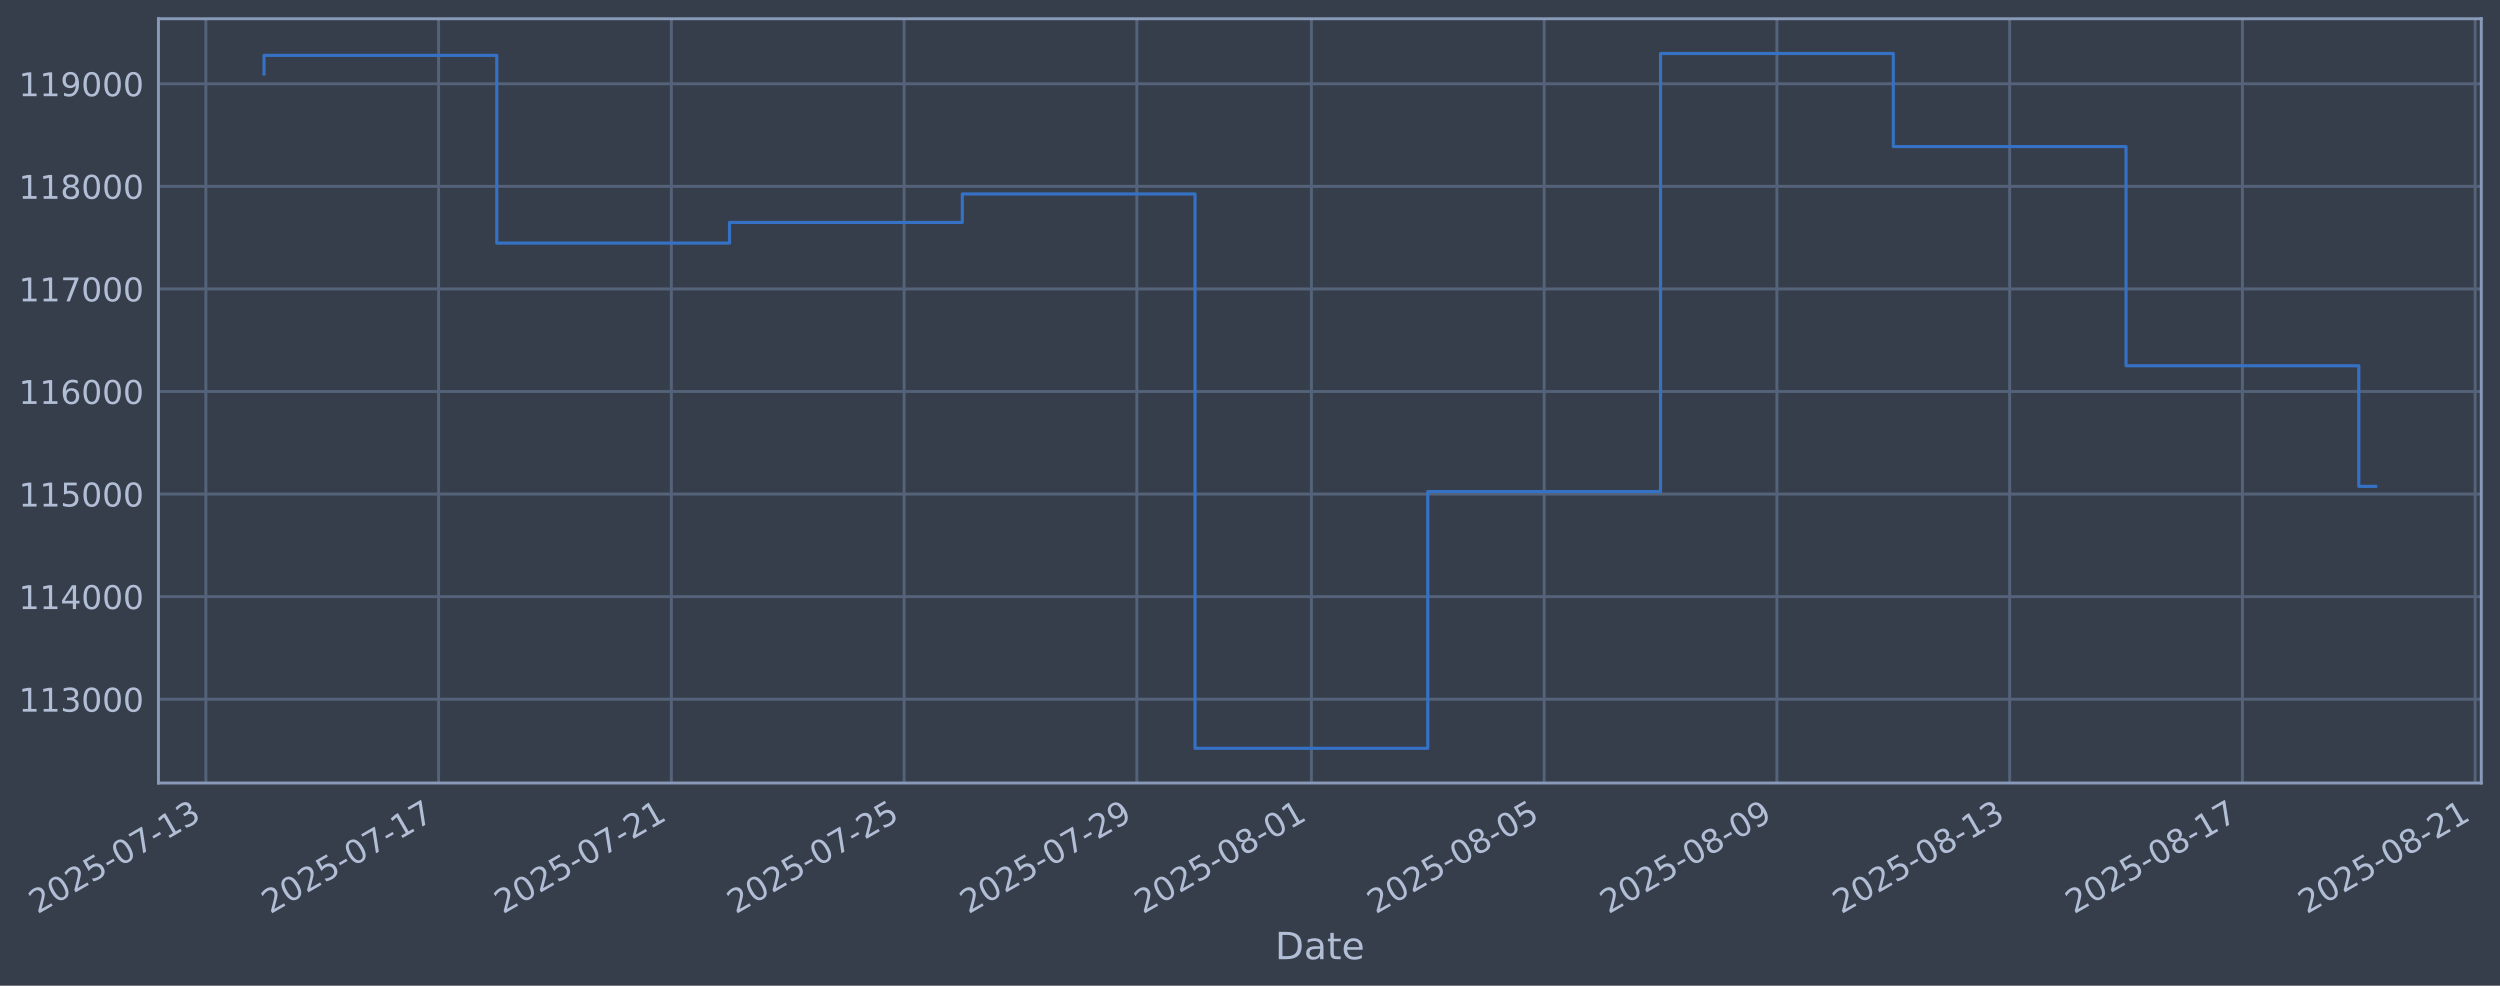
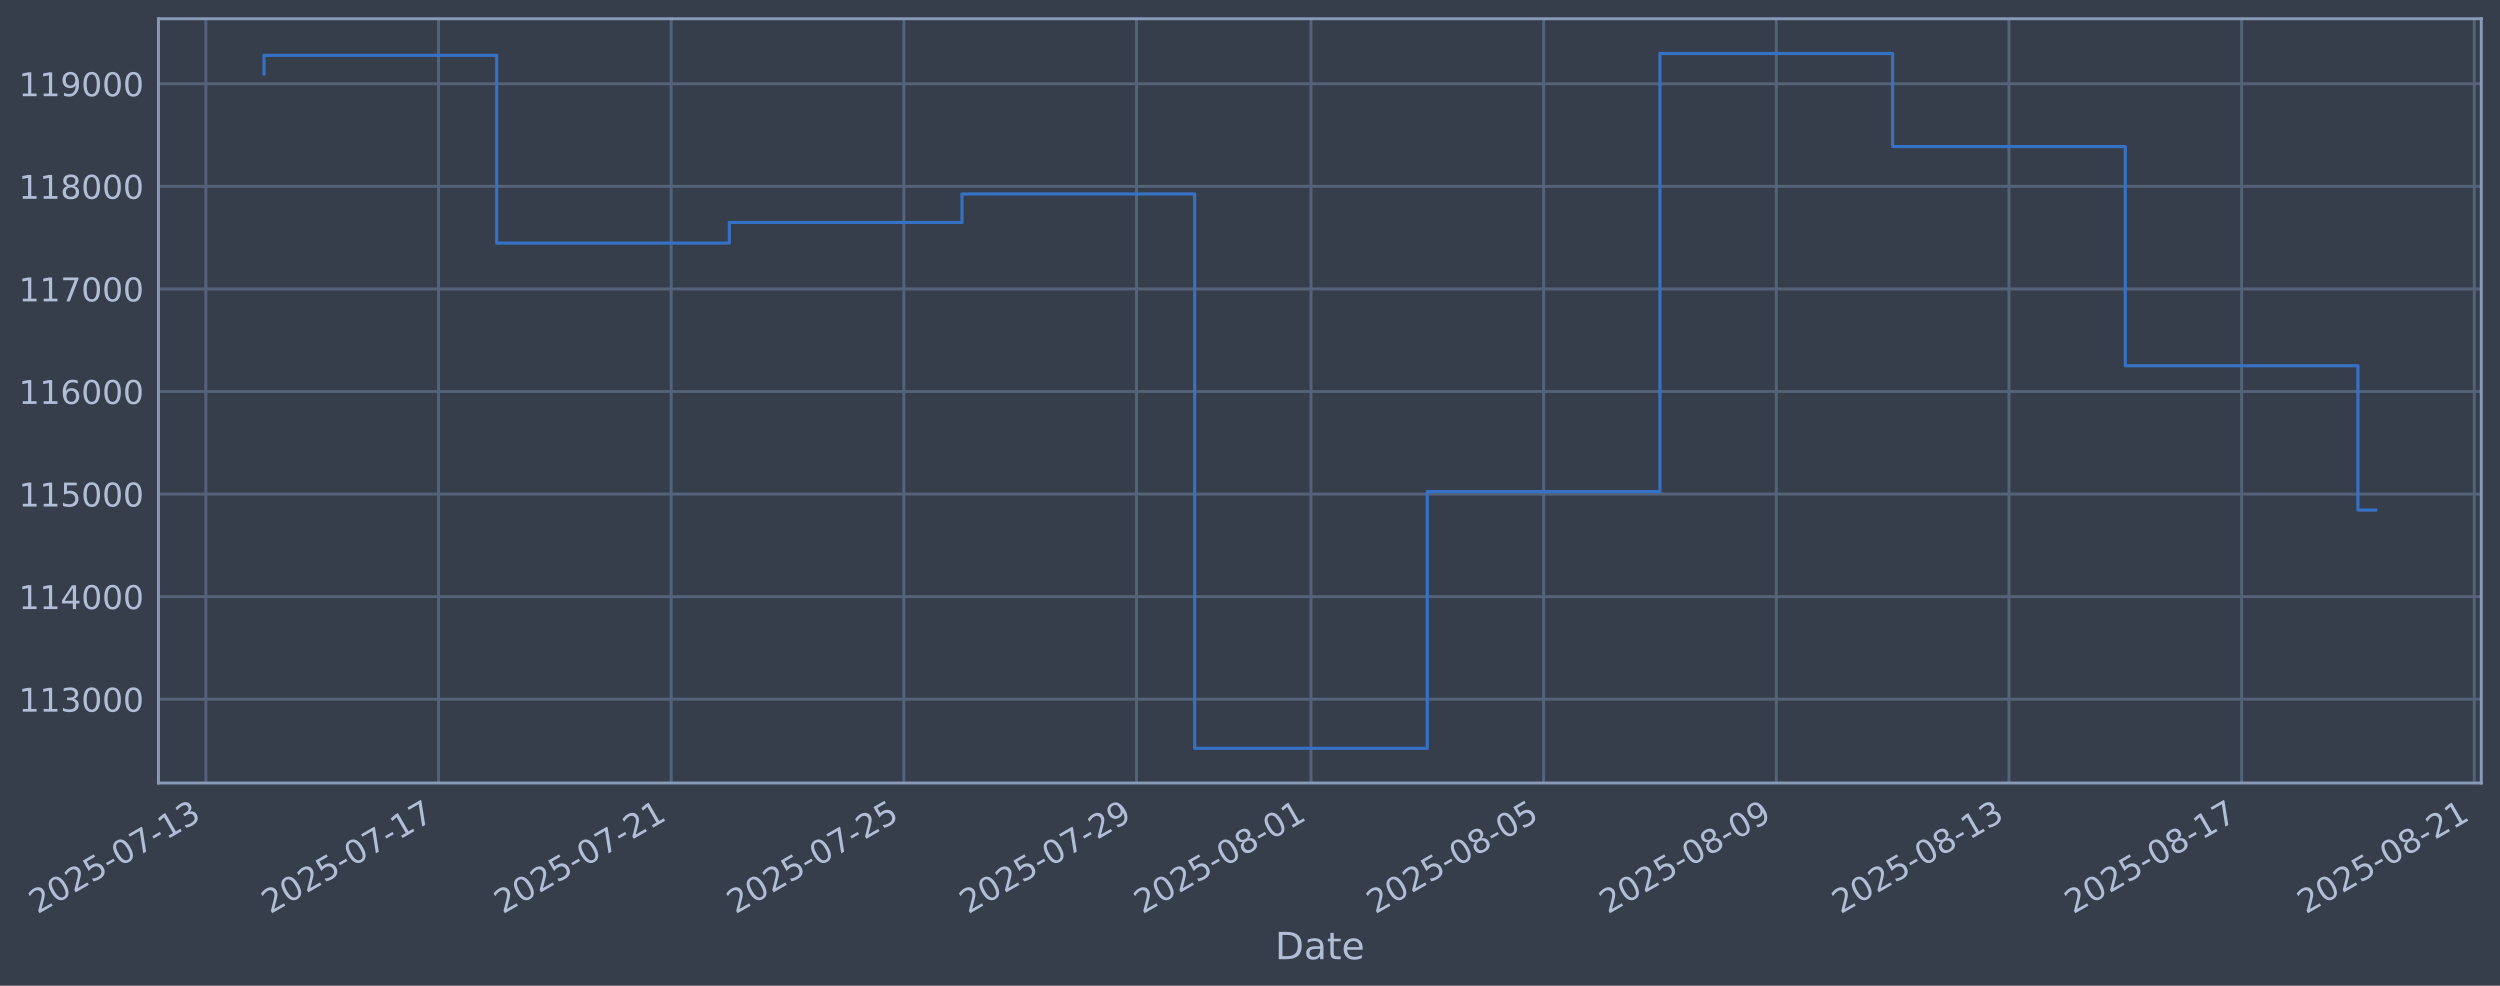
<svg xmlns="http://www.w3.org/2000/svg" xmlns:xlink="http://www.w3.org/1999/xlink" width="960.9pt" height="378.87pt" viewBox="0 0 960.9 378.87" version="1.1">
  <defs>
    <style type="text/css">*{stroke-linejoin: round; stroke-linecap: butt}</style>
  </defs>
  <g id="figure_1">
    <g id="patch_1">
      <path d="M 0 378.87  L 960.9 378.87  L 960.9 0  L 0 0  z " style="fill: #373e4b" />
    </g>
    <g id="axes_1">
      <g id="patch_2">
        <path d="M 60.901 300.96  L 953.701 300.96  L 953.701 7.2  L 60.901 7.2  z " style="fill: #373e4b" />
      </g>
      <g id="matplotlib.axis_1">
        <g id="xtick_1">
          <g id="line2d_1">
-             <path d="M 79.117 300.96  L 79.117 7.2  " clip-path="url(#p83c5d567fb)" style="fill: none; stroke: #546379; stroke-width: 1.12; stroke-linecap: square" />
+             <path d="M 79.126 300.96  L 79.126 7.2  " clip-path="url(#pe54eecce16)" style="fill: none; stroke: #546379; stroke-width: 1.12; stroke-linecap: square" />
          </g>
          <g id="line2d_2" />
          <g id="text_1">
-             <g style="fill: #b1bed6" transform="translate(14.39183 351.4642) rotate(-30) scale(0.126 -0.126)">
+             <g style="fill: #b1bed6" transform="translate(14.40086 351.4642) rotate(-30) scale(0.126 -0.126)">
              <defs>
                <path id="DejaVuSans-32" d="M 1228 531  L 3431 531  L 3431 0  L 469 0  L 469 531  Q 828 903 1448 1529  Q 2069 2156 2228 2338  Q 2531 2678 2651 2914  Q 2772 3150 2772 3378  Q 2772 3750 2511 3984  Q 2250 4219 1831 4219  Q 1534 4219 1204 4116  Q 875 4013 500 3803  L 500 4441  Q 881 4594 1212 4672  Q 1544 4750 1819 4750  Q 2544 4750 2975 4387  Q 3406 4025 3406 3419  Q 3406 3131 3298 2873  Q 3191 2616 2906 2266  Q 2828 2175 2409 1742  Q 1991 1309 1228 531  z " transform="scale(0.015625)" />
                <path id="DejaVuSans-30" d="M 2034 4250  Q 1547 4250 1301 3770  Q 1056 3291 1056 2328  Q 1056 1369 1301 889  Q 1547 409 2034 409  Q 2525 409 2770 889  Q 3016 1369 3016 2328  Q 3016 3291 2770 3770  Q 2525 4250 2034 4250  z M 2034 4750  Q 2819 4750 3233 4129  Q 3647 3509 3647 2328  Q 3647 1150 3233 529  Q 2819 -91 2034 -91  Q 1250 -91 836 529  Q 422 1150 422 2328  Q 422 3509 836 4129  Q 1250 4750 2034 4750  z " transform="scale(0.015625)" />
                <path id="DejaVuSans-35" d="M 691 4666  L 3169 4666  L 3169 4134  L 1269 4134  L 1269 2991  Q 1406 3038 1543 3061  Q 1681 3084 1819 3084  Q 2600 3084 3056 2656  Q 3513 2228 3513 1497  Q 3513 744 3044 326  Q 2575 -91 1722 -91  Q 1428 -91 1123 -41  Q 819 9 494 109  L 494 744  Q 775 591 1075 516  Q 1375 441 1709 441  Q 2250 441 2565 725  Q 2881 1009 2881 1497  Q 2881 1984 2565 2268  Q 2250 2553 1709 2553  Q 1456 2553 1204 2497  Q 953 2441 691 2322  L 691 4666  z " transform="scale(0.015625)" />
                <path id="DejaVuSans-2d" d="M 313 2009  L 1997 2009  L 1997 1497  L 313 1497  L 313 2009  z " transform="scale(0.015625)" />
                <path id="DejaVuSans-37" d="M 525 4666  L 3525 4666  L 3525 4397  L 1831 0  L 1172 0  L 2766 4134  L 525 4134  L 525 4666  z " transform="scale(0.015625)" />
                <path id="DejaVuSans-31" d="M 794 531  L 1825 531  L 1825 4091  L 703 3866  L 703 4441  L 1819 4666  L 2450 4666  L 2450 531  L 3481 531  L 3481 0  L 794 0  L 794 531  z " transform="scale(0.015625)" />
                <path id="DejaVuSans-33" d="M 2597 2516  Q 3050 2419 3304 2112  Q 3559 1806 3559 1356  Q 3559 666 3084 287  Q 2609 -91 1734 -91  Q 1441 -91 1130 -33  Q 819 25 488 141  L 488 750  Q 750 597 1062 519  Q 1375 441 1716 441  Q 2309 441 2620 675  Q 2931 909 2931 1356  Q 2931 1769 2642 2001  Q 2353 2234 1838 2234  L 1294 2234  L 1294 2753  L 1863 2753  Q 2328 2753 2575 2939  Q 2822 3125 2822 3475  Q 2822 3834 2567 4026  Q 2313 4219 1838 4219  Q 1578 4219 1281 4162  Q 984 4106 628 3988  L 628 4550  Q 988 4650 1302 4700  Q 1616 4750 1894 4750  Q 2613 4750 3031 4423  Q 3450 4097 3450 3541  Q 3450 3153 3228 2886  Q 3006 2619 2597 2516  z " transform="scale(0.015625)" />
              </defs>
              <use xlink:href="#DejaVuSans-32" />
              <use xlink:href="#DejaVuSans-30" transform="translate(63.62305 0)" />
              <use xlink:href="#DejaVuSans-32" transform="translate(127.2461 0)" />
              <use xlink:href="#DejaVuSans-35" transform="translate(190.8691 0)" />
              <use xlink:href="#DejaVuSans-2d" transform="translate(254.4922 0)" />
              <use xlink:href="#DejaVuSans-30" transform="translate(290.5762 0)" />
              <use xlink:href="#DejaVuSans-37" transform="translate(354.1992 0)" />
              <use xlink:href="#DejaVuSans-2d" transform="translate(417.8223 0)" />
              <use xlink:href="#DejaVuSans-31" transform="translate(453.9062 0)" />
              <use xlink:href="#DejaVuSans-33" transform="translate(517.5293 0)" />
            </g>
          </g>
        </g>
        <g id="xtick_2">
          <g id="line2d_3">
-             <path d="M 168.577 300.96  L 168.577 7.2  " clip-path="url(#p83c5d567fb)" style="fill: none; stroke: #546379; stroke-width: 1.12; stroke-linecap: square" />
+             <path d="M 168.55 300.96  L 168.55 7.2  " clip-path="url(#pe54eecce16)" style="fill: none; stroke: #546379; stroke-width: 1.12; stroke-linecap: square" />
          </g>
          <g id="line2d_4" />
          <g id="text_2">
-             <g style="fill: #b1bed6" transform="translate(103.8517 351.4642) rotate(-30) scale(0.126 -0.126)">
+             <g style="fill: #b1bed6" transform="translate(103.8247 351.4642) rotate(-30) scale(0.126 -0.126)">
              <use xlink:href="#DejaVuSans-32" />
              <use xlink:href="#DejaVuSans-30" transform="translate(63.62305 0)" />
              <use xlink:href="#DejaVuSans-32" transform="translate(127.2461 0)" />
              <use xlink:href="#DejaVuSans-35" transform="translate(190.8691 0)" />
              <use xlink:href="#DejaVuSans-2d" transform="translate(254.4922 0)" />
              <use xlink:href="#DejaVuSans-30" transform="translate(290.5762 0)" />
              <use xlink:href="#DejaVuSans-37" transform="translate(354.1992 0)" />
              <use xlink:href="#DejaVuSans-2d" transform="translate(417.8223 0)" />
              <use xlink:href="#DejaVuSans-31" transform="translate(453.9062 0)" />
              <use xlink:href="#DejaVuSans-37" transform="translate(517.5293 0)" />
            </g>
          </g>
        </g>
        <g id="xtick_3">
          <g id="line2d_5">
-             <path d="M 258.037 300.96  L 258.037 7.2  " clip-path="url(#p83c5d567fb)" style="fill: none; stroke: #546379; stroke-width: 1.12; stroke-linecap: square" />
+             <path d="M 257.974 300.96  L 257.974 7.2  " clip-path="url(#pe54eecce16)" style="fill: none; stroke: #546379; stroke-width: 1.12; stroke-linecap: square" />
          </g>
          <g id="line2d_6" />
          <g id="text_3">
-             <g style="fill: #b1bed6" transform="translate(193.3117 351.4642) rotate(-30) scale(0.126 -0.126)">
+             <g style="fill: #b1bed6" transform="translate(193.2485 351.4642) rotate(-30) scale(0.126 -0.126)">
              <use xlink:href="#DejaVuSans-32" />
              <use xlink:href="#DejaVuSans-30" transform="translate(63.62305 0)" />
              <use xlink:href="#DejaVuSans-32" transform="translate(127.2461 0)" />
              <use xlink:href="#DejaVuSans-35" transform="translate(190.8691 0)" />
              <use xlink:href="#DejaVuSans-2d" transform="translate(254.4922 0)" />
              <use xlink:href="#DejaVuSans-30" transform="translate(290.5762 0)" />
              <use xlink:href="#DejaVuSans-37" transform="translate(354.1992 0)" />
              <use xlink:href="#DejaVuSans-2d" transform="translate(417.8223 0)" />
              <use xlink:href="#DejaVuSans-32" transform="translate(453.9062 0)" />
              <use xlink:href="#DejaVuSans-31" transform="translate(517.5293 0)" />
            </g>
          </g>
        </g>
        <g id="xtick_4">
          <g id="line2d_7">
-             <path d="M 347.497 300.96  L 347.497 7.2  " clip-path="url(#p83c5d567fb)" style="fill: none; stroke: #546379; stroke-width: 1.12; stroke-linecap: square" />
+             <path d="M 347.398 300.96  L 347.398 7.2  " clip-path="url(#pe54eecce16)" style="fill: none; stroke: #546379; stroke-width: 1.12; stroke-linecap: square" />
          </g>
          <g id="line2d_8" />
          <g id="text_4">
-             <g style="fill: #b1bed6" transform="translate(282.7716 351.4642) rotate(-30) scale(0.126 -0.126)">
+             <g style="fill: #b1bed6" transform="translate(282.6723 351.4642) rotate(-30) scale(0.126 -0.126)">
              <use xlink:href="#DejaVuSans-32" />
              <use xlink:href="#DejaVuSans-30" transform="translate(63.62305 0)" />
              <use xlink:href="#DejaVuSans-32" transform="translate(127.2461 0)" />
              <use xlink:href="#DejaVuSans-35" transform="translate(190.8691 0)" />
              <use xlink:href="#DejaVuSans-2d" transform="translate(254.4922 0)" />
              <use xlink:href="#DejaVuSans-30" transform="translate(290.5762 0)" />
              <use xlink:href="#DejaVuSans-37" transform="translate(354.1992 0)" />
              <use xlink:href="#DejaVuSans-2d" transform="translate(417.8223 0)" />
              <use xlink:href="#DejaVuSans-32" transform="translate(453.9062 0)" />
              <use xlink:href="#DejaVuSans-35" transform="translate(517.5293 0)" />
            </g>
          </g>
        </g>
        <g id="xtick_5">
          <g id="line2d_9">
-             <path d="M 436.957 300.96  L 436.957 7.2  " clip-path="url(#p83c5d567fb)" style="fill: none; stroke: #546379; stroke-width: 1.12; stroke-linecap: square" />
+             <path d="M 436.822 300.96  L 436.822 7.2  " clip-path="url(#pe54eecce16)" style="fill: none; stroke: #546379; stroke-width: 1.12; stroke-linecap: square" />
          </g>
          <g id="line2d_10" />
          <g id="text_5">
-             <g style="fill: #b1bed6" transform="translate(372.2315 351.4642) rotate(-30) scale(0.126 -0.126)">
+             <g style="fill: #b1bed6" transform="translate(372.0961 351.4642) rotate(-30) scale(0.126 -0.126)">
              <defs>
                <path id="DejaVuSans-39" d="M 703 97  L 703 672  Q 941 559 1184 500  Q 1428 441 1663 441  Q 2288 441 2617 861  Q 2947 1281 2994 2138  Q 2813 1869 2534 1725  Q 2256 1581 1919 1581  Q 1219 1581 811 2004  Q 403 2428 403 3163  Q 403 3881 828 4315  Q 1253 4750 1959 4750  Q 2769 4750 3195 4129  Q 3622 3509 3622 2328  Q 3622 1225 3098 567  Q 2575 -91 1691 -91  Q 1453 -91 1209 -44  Q 966 3 703 97  z M 1959 2075  Q 2384 2075 2632 2365  Q 2881 2656 2881 3163  Q 2881 3666 2632 3958  Q 2384 4250 1959 4250  Q 1534 4250 1286 3958  Q 1038 3666 1038 3163  Q 1038 2656 1286 2365  Q 1534 2075 1959 2075  z " transform="scale(0.015625)" />
              </defs>
              <use xlink:href="#DejaVuSans-32" />
              <use xlink:href="#DejaVuSans-30" transform="translate(63.62305 0)" />
              <use xlink:href="#DejaVuSans-32" transform="translate(127.2461 0)" />
              <use xlink:href="#DejaVuSans-35" transform="translate(190.8691 0)" />
              <use xlink:href="#DejaVuSans-2d" transform="translate(254.4922 0)" />
              <use xlink:href="#DejaVuSans-30" transform="translate(290.5762 0)" />
              <use xlink:href="#DejaVuSans-37" transform="translate(354.1992 0)" />
              <use xlink:href="#DejaVuSans-2d" transform="translate(417.8223 0)" />
              <use xlink:href="#DejaVuSans-32" transform="translate(453.9062 0)" />
              <use xlink:href="#DejaVuSans-39" transform="translate(517.5293 0)" />
            </g>
          </g>
        </g>
        <g id="xtick_6">
          <g id="line2d_11">
-             <path d="M 504.052 300.96  L 504.052 7.2  " clip-path="url(#p83c5d567fb)" style="fill: none; stroke: #546379; stroke-width: 1.12; stroke-linecap: square" />
+             <path d="M 503.889 300.96  L 503.889 7.2  " clip-path="url(#pe54eecce16)" style="fill: none; stroke: #546379; stroke-width: 1.12; stroke-linecap: square" />
          </g>
          <g id="line2d_12" />
          <g id="text_6">
-             <g style="fill: #b1bed6" transform="translate(439.3265 351.4642) rotate(-30) scale(0.126 -0.126)">
+             <g style="fill: #b1bed6" transform="translate(439.164 351.4642) rotate(-30) scale(0.126 -0.126)">
              <defs>
                <path id="DejaVuSans-38" d="M 2034 2216  Q 1584 2216 1326 1975  Q 1069 1734 1069 1313  Q 1069 891 1326 650  Q 1584 409 2034 409  Q 2484 409 2743 651  Q 3003 894 3003 1313  Q 3003 1734 2745 1975  Q 2488 2216 2034 2216  z M 1403 2484  Q 997 2584 770 2862  Q 544 3141 544 3541  Q 544 4100 942 4425  Q 1341 4750 2034 4750  Q 2731 4750 3128 4425  Q 3525 4100 3525 3541  Q 3525 3141 3298 2862  Q 3072 2584 2669 2484  Q 3125 2378 3379 2068  Q 3634 1759 3634 1313  Q 3634 634 3220 271  Q 2806 -91 2034 -91  Q 1263 -91 848 271  Q 434 634 434 1313  Q 434 1759 690 2068  Q 947 2378 1403 2484  z M 1172 3481  Q 1172 3119 1398 2916  Q 1625 2713 2034 2713  Q 2441 2713 2670 2916  Q 2900 3119 2900 3481  Q 2900 3844 2670 4047  Q 2441 4250 2034 4250  Q 1625 4250 1398 4047  Q 1172 3844 1172 3481  z " transform="scale(0.015625)" />
              </defs>
              <use xlink:href="#DejaVuSans-32" />
              <use xlink:href="#DejaVuSans-30" transform="translate(63.62305 0)" />
              <use xlink:href="#DejaVuSans-32" transform="translate(127.2461 0)" />
              <use xlink:href="#DejaVuSans-35" transform="translate(190.8691 0)" />
              <use xlink:href="#DejaVuSans-2d" transform="translate(254.4922 0)" />
              <use xlink:href="#DejaVuSans-30" transform="translate(290.5762 0)" />
              <use xlink:href="#DejaVuSans-38" transform="translate(354.1992 0)" />
              <use xlink:href="#DejaVuSans-2d" transform="translate(417.8223 0)" />
              <use xlink:href="#DejaVuSans-30" transform="translate(453.9062 0)" />
              <use xlink:href="#DejaVuSans-31" transform="translate(517.5293 0)" />
            </g>
          </g>
        </g>
        <g id="xtick_7">
          <g id="line2d_13">
-             <path d="M 593.512 300.96  L 593.512 7.2  " clip-path="url(#p83c5d567fb)" style="fill: none; stroke: #546379; stroke-width: 1.12; stroke-linecap: square" />
+             <path d="M 593.313 300.96  L 593.313 7.2  " clip-path="url(#pe54eecce16)" style="fill: none; stroke: #546379; stroke-width: 1.12; stroke-linecap: square" />
          </g>
          <g id="line2d_14" />
          <g id="text_7">
-             <g style="fill: #b1bed6" transform="translate(528.7864 351.4642) rotate(-30) scale(0.126 -0.126)">
+             <g style="fill: #b1bed6" transform="translate(528.5878 351.4642) rotate(-30) scale(0.126 -0.126)">
              <use xlink:href="#DejaVuSans-32" />
              <use xlink:href="#DejaVuSans-30" transform="translate(63.62305 0)" />
              <use xlink:href="#DejaVuSans-32" transform="translate(127.2461 0)" />
              <use xlink:href="#DejaVuSans-35" transform="translate(190.8691 0)" />
              <use xlink:href="#DejaVuSans-2d" transform="translate(254.4922 0)" />
              <use xlink:href="#DejaVuSans-30" transform="translate(290.5762 0)" />
              <use xlink:href="#DejaVuSans-38" transform="translate(354.1992 0)" />
              <use xlink:href="#DejaVuSans-2d" transform="translate(417.8223 0)" />
              <use xlink:href="#DejaVuSans-30" transform="translate(453.9062 0)" />
              <use xlink:href="#DejaVuSans-35" transform="translate(517.5293 0)" />
            </g>
          </g>
        </g>
        <g id="xtick_8">
          <g id="line2d_15">
-             <path d="M 682.972 300.96  L 682.972 7.2  " clip-path="url(#p83c5d567fb)" style="fill: none; stroke: #546379; stroke-width: 1.12; stroke-linecap: square" />
+             <path d="M 682.737 300.96  L 682.737 7.2  " clip-path="url(#pe54eecce16)" style="fill: none; stroke: #546379; stroke-width: 1.12; stroke-linecap: square" />
          </g>
          <g id="line2d_16" />
          <g id="text_8">
-             <g style="fill: #b1bed6" transform="translate(618.2463 351.4642) rotate(-30) scale(0.126 -0.126)">
+             <g style="fill: #b1bed6" transform="translate(618.0116 351.4642) rotate(-30) scale(0.126 -0.126)">
              <use xlink:href="#DejaVuSans-32" />
              <use xlink:href="#DejaVuSans-30" transform="translate(63.62305 0)" />
              <use xlink:href="#DejaVuSans-32" transform="translate(127.2461 0)" />
              <use xlink:href="#DejaVuSans-35" transform="translate(190.8691 0)" />
              <use xlink:href="#DejaVuSans-2d" transform="translate(254.4922 0)" />
              <use xlink:href="#DejaVuSans-30" transform="translate(290.5762 0)" />
              <use xlink:href="#DejaVuSans-38" transform="translate(354.1992 0)" />
              <use xlink:href="#DejaVuSans-2d" transform="translate(417.8223 0)" />
              <use xlink:href="#DejaVuSans-30" transform="translate(453.9062 0)" />
              <use xlink:href="#DejaVuSans-39" transform="translate(517.5293 0)" />
            </g>
          </g>
        </g>
        <g id="xtick_9">
          <g id="line2d_17">
-             <path d="M 772.432 300.96  L 772.432 7.2  " clip-path="url(#p83c5d567fb)" style="fill: none; stroke: #546379; stroke-width: 1.12; stroke-linecap: square" />
+             <path d="M 772.161 300.96  L 772.161 7.2  " clip-path="url(#pe54eecce16)" style="fill: none; stroke: #546379; stroke-width: 1.12; stroke-linecap: square" />
          </g>
          <g id="line2d_18" />
          <g id="text_9">
-             <g style="fill: #b1bed6" transform="translate(707.7062 351.4642) rotate(-30) scale(0.126 -0.126)">
+             <g style="fill: #b1bed6" transform="translate(707.4354 351.4642) rotate(-30) scale(0.126 -0.126)">
              <use xlink:href="#DejaVuSans-32" />
              <use xlink:href="#DejaVuSans-30" transform="translate(63.62305 0)" />
              <use xlink:href="#DejaVuSans-32" transform="translate(127.2461 0)" />
              <use xlink:href="#DejaVuSans-35" transform="translate(190.8691 0)" />
              <use xlink:href="#DejaVuSans-2d" transform="translate(254.4922 0)" />
              <use xlink:href="#DejaVuSans-30" transform="translate(290.5762 0)" />
              <use xlink:href="#DejaVuSans-38" transform="translate(354.1992 0)" />
              <use xlink:href="#DejaVuSans-2d" transform="translate(417.8223 0)" />
              <use xlink:href="#DejaVuSans-31" transform="translate(453.9062 0)" />
              <use xlink:href="#DejaVuSans-33" transform="translate(517.5293 0)" />
            </g>
          </g>
        </g>
        <g id="xtick_10">
          <g id="line2d_19">
-             <path d="M 861.892 300.96  L 861.892 7.2  " clip-path="url(#p83c5d567fb)" style="fill: none; stroke: #546379; stroke-width: 1.12; stroke-linecap: square" />
+             <path d="M 861.585 300.96  L 861.585 7.2  " clip-path="url(#pe54eecce16)" style="fill: none; stroke: #546379; stroke-width: 1.12; stroke-linecap: square" />
          </g>
          <g id="line2d_20" />
          <g id="text_10">
-             <g style="fill: #b1bed6" transform="translate(797.1661 351.4642) rotate(-30) scale(0.126 -0.126)">
+             <g style="fill: #b1bed6" transform="translate(796.8592 351.4642) rotate(-30) scale(0.126 -0.126)">
              <use xlink:href="#DejaVuSans-32" />
              <use xlink:href="#DejaVuSans-30" transform="translate(63.62305 0)" />
              <use xlink:href="#DejaVuSans-32" transform="translate(127.2461 0)" />
              <use xlink:href="#DejaVuSans-35" transform="translate(190.8691 0)" />
              <use xlink:href="#DejaVuSans-2d" transform="translate(254.4922 0)" />
              <use xlink:href="#DejaVuSans-30" transform="translate(290.5762 0)" />
              <use xlink:href="#DejaVuSans-38" transform="translate(354.1992 0)" />
              <use xlink:href="#DejaVuSans-2d" transform="translate(417.8223 0)" />
              <use xlink:href="#DejaVuSans-31" transform="translate(453.9062 0)" />
              <use xlink:href="#DejaVuSans-37" transform="translate(517.5293 0)" />
            </g>
          </g>
        </g>
        <g id="xtick_11">
          <g id="line2d_21">
-             <path d="M 951.352 300.96  L 951.352 7.2  " clip-path="url(#p83c5d567fb)" style="fill: none; stroke: #546379; stroke-width: 1.12; stroke-linecap: square" />
+             <path d="M 951.009 300.96  L 951.009 7.2  " clip-path="url(#pe54eecce16)" style="fill: none; stroke: #546379; stroke-width: 1.12; stroke-linecap: square" />
          </g>
          <g id="line2d_22" />
          <g id="text_11">
-             <g style="fill: #b1bed6" transform="translate(886.6261 351.4642) rotate(-30) scale(0.126 -0.126)">
+             <g style="fill: #b1bed6" transform="translate(886.2831 351.4642) rotate(-30) scale(0.126 -0.126)">
              <use xlink:href="#DejaVuSans-32" />
              <use xlink:href="#DejaVuSans-30" transform="translate(63.62305 0)" />
              <use xlink:href="#DejaVuSans-32" transform="translate(127.2461 0)" />
              <use xlink:href="#DejaVuSans-35" transform="translate(190.8691 0)" />
              <use xlink:href="#DejaVuSans-2d" transform="translate(254.4922 0)" />
              <use xlink:href="#DejaVuSans-30" transform="translate(290.5762 0)" />
              <use xlink:href="#DejaVuSans-38" transform="translate(354.1992 0)" />
              <use xlink:href="#DejaVuSans-2d" transform="translate(417.8223 0)" />
              <use xlink:href="#DejaVuSans-32" transform="translate(453.9062 0)" />
              <use xlink:href="#DejaVuSans-31" transform="translate(517.5293 0)" />
            </g>
          </g>
        </g>
        <g id="text_12">
          <g style="fill: #b1bed6" transform="translate(490.0914 368.6753) scale(0.144 -0.144)">
            <defs>
              <path id="DejaVuSans-44" d="M 1259 4147  L 1259 519  L 2022 519  Q 2988 519 3436 956  Q 3884 1394 3884 2338  Q 3884 3275 3436 3711  Q 2988 4147 2022 4147  L 1259 4147  z M 628 4666  L 1925 4666  Q 3281 4666 3915 4102  Q 4550 3538 4550 2338  Q 4550 1131 3912 565  Q 3275 0 1925 0  L 628 0  L 628 4666  z " transform="scale(0.015625)" />
              <path id="DejaVuSans-61" d="M 2194 1759  Q 1497 1759 1228 1600  Q 959 1441 959 1056  Q 959 750 1161 570  Q 1363 391 1709 391  Q 2188 391 2477 730  Q 2766 1069 2766 1631  L 2766 1759  L 2194 1759  z M 3341 1997  L 3341 0  L 2766 0  L 2766 531  Q 2569 213 2275 61  Q 1981 -91 1556 -91  Q 1019 -91 701 211  Q 384 513 384 1019  Q 384 1609 779 1909  Q 1175 2209 1959 2209  L 2766 2209  L 2766 2266  Q 2766 2663 2505 2880  Q 2244 3097 1772 3097  Q 1472 3097 1187 3025  Q 903 2953 641 2809  L 641 3341  Q 956 3463 1253 3523  Q 1550 3584 1831 3584  Q 2591 3584 2966 3190  Q 3341 2797 3341 1997  z " transform="scale(0.015625)" />
              <path id="DejaVuSans-74" d="M 1172 4494  L 1172 3500  L 2356 3500  L 2356 3053  L 1172 3053  L 1172 1153  Q 1172 725 1289 603  Q 1406 481 1766 481  L 2356 481  L 2356 0  L 1766 0  Q 1100 0 847 248  Q 594 497 594 1153  L 594 3053  L 172 3053  L 172 3500  L 594 3500  L 594 4494  L 1172 4494  z " transform="scale(0.015625)" />
              <path id="DejaVuSans-65" d="M 3597 1894  L 3597 1613  L 953 1613  Q 991 1019 1311 708  Q 1631 397 2203 397  Q 2534 397 2845 478  Q 3156 559 3463 722  L 3463 178  Q 3153 47 2828 -22  Q 2503 -91 2169 -91  Q 1331 -91 842 396  Q 353 884 353 1716  Q 353 2575 817 3079  Q 1281 3584 2069 3584  Q 2775 3584 3186 3129  Q 3597 2675 3597 1894  z M 3022 2063  Q 3016 2534 2758 2815  Q 2500 3097 2075 3097  Q 1594 3097 1305 2825  Q 1016 2553 972 2059  L 3022 2063  z " transform="scale(0.015625)" />
            </defs>
            <use xlink:href="#DejaVuSans-44" />
            <use xlink:href="#DejaVuSans-61" transform="translate(77.00195 0)" />
            <use xlink:href="#DejaVuSans-74" transform="translate(138.2812 0)" />
            <use xlink:href="#DejaVuSans-65" transform="translate(177.4902 0)" />
          </g>
        </g>
      </g>
      <g id="matplotlib.axis_2">
        <g id="ytick_1">
          <g id="line2d_23">
-             <path d="M 60.901 268.75  L 953.701 268.75  " clip-path="url(#p83c5d567fb)" style="fill: none; stroke: #546379; stroke-width: 1.12; stroke-linecap: square" />
+             <path d="M 60.901 268.75  L 953.701 268.75  " clip-path="url(#pe54eecce16)" style="fill: none; stroke: #546379; stroke-width: 1.12; stroke-linecap: square" />
          </g>
          <g id="line2d_24" />
          <g id="text_13">
            <g style="fill: #b1bed6" transform="translate(7.2 273.5373) scale(0.126 -0.126)">
              <use xlink:href="#DejaVuSans-31" />
              <use xlink:href="#DejaVuSans-31" transform="translate(63.62305 0)" />
              <use xlink:href="#DejaVuSans-33" transform="translate(127.2461 0)" />
              <use xlink:href="#DejaVuSans-30" transform="translate(190.8691 0)" />
              <use xlink:href="#DejaVuSans-30" transform="translate(254.4922 0)" />
              <use xlink:href="#DejaVuSans-30" transform="translate(318.1152 0)" />
            </g>
          </g>
        </g>
        <g id="ytick_2">
          <g id="line2d_25">
-             <path d="M 60.901 229.325  L 953.701 229.325  " clip-path="url(#p83c5d567fb)" style="fill: none; stroke: #546379; stroke-width: 1.12; stroke-linecap: square" />
+             <path d="M 60.901 229.325  L 953.701 229.325  " clip-path="url(#pe54eecce16)" style="fill: none; stroke: #546379; stroke-width: 1.12; stroke-linecap: square" />
          </g>
          <g id="line2d_26" />
          <g id="text_14">
            <g style="fill: #b1bed6" transform="translate(7.2 234.1122) scale(0.126 -0.126)">
              <defs>
                <path id="DejaVuSans-34" d="M 2419 4116  L 825 1625  L 2419 1625  L 2419 4116  z M 2253 4666  L 3047 4666  L 3047 1625  L 3713 1625  L 3713 1100  L 3047 1100  L 3047 0  L 2419 0  L 2419 1100  L 313 1100  L 313 1709  L 2253 4666  z " transform="scale(0.015625)" />
              </defs>
              <use xlink:href="#DejaVuSans-31" />
              <use xlink:href="#DejaVuSans-31" transform="translate(63.62305 0)" />
              <use xlink:href="#DejaVuSans-34" transform="translate(127.2461 0)" />
              <use xlink:href="#DejaVuSans-30" transform="translate(190.8691 0)" />
              <use xlink:href="#DejaVuSans-30" transform="translate(254.4922 0)" />
              <use xlink:href="#DejaVuSans-30" transform="translate(318.1152 0)" />
            </g>
          </g>
        </g>
        <g id="ytick_3">
          <g id="line2d_27">
-             <path d="M 60.901 189.9  L 953.701 189.9  " clip-path="url(#p83c5d567fb)" style="fill: none; stroke: #546379; stroke-width: 1.12; stroke-linecap: square" />
+             <path d="M 60.901 189.9  L 953.701 189.9  " clip-path="url(#pe54eecce16)" style="fill: none; stroke: #546379; stroke-width: 1.12; stroke-linecap: square" />
          </g>
          <g id="line2d_28" />
          <g id="text_15">
            <g style="fill: #b1bed6" transform="translate(7.2 194.6871) scale(0.126 -0.126)">
              <use xlink:href="#DejaVuSans-31" />
              <use xlink:href="#DejaVuSans-31" transform="translate(63.62305 0)" />
              <use xlink:href="#DejaVuSans-35" transform="translate(127.2461 0)" />
              <use xlink:href="#DejaVuSans-30" transform="translate(190.8691 0)" />
              <use xlink:href="#DejaVuSans-30" transform="translate(254.4922 0)" />
              <use xlink:href="#DejaVuSans-30" transform="translate(318.1152 0)" />
            </g>
          </g>
        </g>
        <g id="ytick_4">
          <g id="line2d_29">
-             <path d="M 60.901 150.475  L 953.701 150.475  " clip-path="url(#p83c5d567fb)" style="fill: none; stroke: #546379; stroke-width: 1.12; stroke-linecap: square" />
+             <path d="M 60.901 150.475  L 953.701 150.475  " clip-path="url(#pe54eecce16)" style="fill: none; stroke: #546379; stroke-width: 1.12; stroke-linecap: square" />
          </g>
          <g id="line2d_30" />
          <g id="text_16">
            <g style="fill: #b1bed6" transform="translate(7.2 155.262) scale(0.126 -0.126)">
              <defs>
                <path id="DejaVuSans-36" d="M 2113 2584  Q 1688 2584 1439 2293  Q 1191 2003 1191 1497  Q 1191 994 1439 701  Q 1688 409 2113 409  Q 2538 409 2786 701  Q 3034 994 3034 1497  Q 3034 2003 2786 2293  Q 2538 2584 2113 2584  z M 3366 4563  L 3366 3988  Q 3128 4100 2886 4159  Q 2644 4219 2406 4219  Q 1781 4219 1451 3797  Q 1122 3375 1075 2522  Q 1259 2794 1537 2939  Q 1816 3084 2150 3084  Q 2853 3084 3261 2657  Q 3669 2231 3669 1497  Q 3669 778 3244 343  Q 2819 -91 2113 -91  Q 1303 -91 875 529  Q 447 1150 447 2328  Q 447 3434 972 4092  Q 1497 4750 2381 4750  Q 2619 4750 2861 4703  Q 3103 4656 3366 4563  z " transform="scale(0.015625)" />
              </defs>
              <use xlink:href="#DejaVuSans-31" />
              <use xlink:href="#DejaVuSans-31" transform="translate(63.62305 0)" />
              <use xlink:href="#DejaVuSans-36" transform="translate(127.2461 0)" />
              <use xlink:href="#DejaVuSans-30" transform="translate(190.8691 0)" />
              <use xlink:href="#DejaVuSans-30" transform="translate(254.4922 0)" />
              <use xlink:href="#DejaVuSans-30" transform="translate(318.1152 0)" />
            </g>
          </g>
        </g>
        <g id="ytick_5">
          <g id="line2d_31">
-             <path d="M 60.901 111.05  L 953.701 111.05  " clip-path="url(#p83c5d567fb)" style="fill: none; stroke: #546379; stroke-width: 1.12; stroke-linecap: square" />
+             <path d="M 60.901 111.05  L 953.701 111.05  " clip-path="url(#pe54eecce16)" style="fill: none; stroke: #546379; stroke-width: 1.12; stroke-linecap: square" />
          </g>
          <g id="line2d_32" />
          <g id="text_17">
            <g style="fill: #b1bed6" transform="translate(7.2 115.8369) scale(0.126 -0.126)">
              <use xlink:href="#DejaVuSans-31" />
              <use xlink:href="#DejaVuSans-31" transform="translate(63.62305 0)" />
              <use xlink:href="#DejaVuSans-37" transform="translate(127.2461 0)" />
              <use xlink:href="#DejaVuSans-30" transform="translate(190.8691 0)" />
              <use xlink:href="#DejaVuSans-30" transform="translate(254.4922 0)" />
              <use xlink:href="#DejaVuSans-30" transform="translate(318.1152 0)" />
            </g>
          </g>
        </g>
        <g id="ytick_6">
          <g id="line2d_33">
-             <path d="M 60.901 71.625  L 953.701 71.625  " clip-path="url(#p83c5d567fb)" style="fill: none; stroke: #546379; stroke-width: 1.12; stroke-linecap: square" />
+             <path d="M 60.901 71.625  L 953.701 71.625  " clip-path="url(#pe54eecce16)" style="fill: none; stroke: #546379; stroke-width: 1.12; stroke-linecap: square" />
          </g>
          <g id="line2d_34" />
          <g id="text_18">
            <g style="fill: #b1bed6" transform="translate(7.2 76.4118) scale(0.126 -0.126)">
              <use xlink:href="#DejaVuSans-31" />
              <use xlink:href="#DejaVuSans-31" transform="translate(63.62305 0)" />
              <use xlink:href="#DejaVuSans-38" transform="translate(127.2461 0)" />
              <use xlink:href="#DejaVuSans-30" transform="translate(190.8691 0)" />
              <use xlink:href="#DejaVuSans-30" transform="translate(254.4922 0)" />
              <use xlink:href="#DejaVuSans-30" transform="translate(318.1152 0)" />
            </g>
          </g>
        </g>
        <g id="ytick_7">
          <g id="line2d_35">
-             <path d="M 60.901 32.2  L 953.701 32.2  " clip-path="url(#p83c5d567fb)" style="fill: none; stroke: #546379; stroke-width: 1.12; stroke-linecap: square" />
+             <path d="M 60.901 32.2  L 953.701 32.2  " clip-path="url(#pe54eecce16)" style="fill: none; stroke: #546379; stroke-width: 1.12; stroke-linecap: square" />
          </g>
          <g id="line2d_36" />
          <g id="text_19">
            <g style="fill: #b1bed6" transform="translate(7.2 36.9867) scale(0.126 -0.126)">
              <use xlink:href="#DejaVuSans-31" />
              <use xlink:href="#DejaVuSans-31" transform="translate(63.62305 0)" />
              <use xlink:href="#DejaVuSans-39" transform="translate(127.2461 0)" />
              <use xlink:href="#DejaVuSans-30" transform="translate(190.8691 0)" />
              <use xlink:href="#DejaVuSans-30" transform="translate(254.4922 0)" />
              <use xlink:href="#DejaVuSans-30" transform="translate(318.1152 0)" />
            </g>
          </g>
        </g>
      </g>
      <g id="line2d_37">
-         <path d="M 101.482 28.439  L 101.482 21.285  L 190.942 21.285  L 190.942 93.435  L 280.402 93.435  L 280.402 85.489  L 369.862 85.489  L 369.862 74.56  L 459.322 74.56  L 459.322 287.607  L 548.782 287.607  L 548.782 188.936  L 638.242 188.936  L 638.242 20.553  L 727.702 20.553  L 727.702 56.332  L 817.162 56.332  L 817.162 140.575  L 906.622 140.575  L 906.622 186.938  L 913.119 186.938  " clip-path="url(#p83c5d567fb)" style="fill: none; stroke: #3572c6; stroke-width: 1.2; stroke-linecap: square" />
+         <path d="M 101.482 28.439  L 101.482 21.285  L 190.906 21.285  L 190.906 93.435  L 280.33 93.435  L 280.33 85.489  L 369.754 85.489  L 369.754 74.56  L 459.178 74.56  L 459.178 287.607  L 548.601 287.607  L 548.601 188.936  L 638.025 188.936  L 638.025 20.553  L 727.449 20.553  L 727.449 56.332  L 816.873 56.332  L 816.873 140.575  L 906.297 140.575  L 906.297 196.028  L 913.119 196.028  " clip-path="url(#pe54eecce16)" style="fill: none; stroke: #3572c6; stroke-width: 1.2; stroke-linecap: square" />
      </g>
      <g id="patch_3">
        <path d="M 60.901 300.96  L 60.901 7.2  " style="fill: none; stroke: #899ab8; stroke-width: 1.12; stroke-linejoin: miter; stroke-linecap: square" />
      </g>
      <g id="patch_4">
        <path d="M 953.701 300.96  L 953.701 7.2  " style="fill: none; stroke: #899ab8; stroke-width: 1.12; stroke-linejoin: miter; stroke-linecap: square" />
      </g>
      <g id="patch_5">
        <path d="M 60.901 300.96  L 953.701 300.96  " style="fill: none; stroke: #899ab8; stroke-width: 1.12; stroke-linejoin: miter; stroke-linecap: square" />
      </g>
      <g id="patch_6">
        <path d="M 60.901 7.2  L 953.701 7.2  " style="fill: none; stroke: #899ab8; stroke-width: 1.12; stroke-linejoin: miter; stroke-linecap: square" />
      </g>
    </g>
  </g>
  <defs>
-     <clipPath id="p83c5d567fb">
+     <clipPath id="pe54eecce16">
      <rect x="60.901" y="7.2" width="892.8" height="293.76" />
    </clipPath>
  </defs>
</svg>
